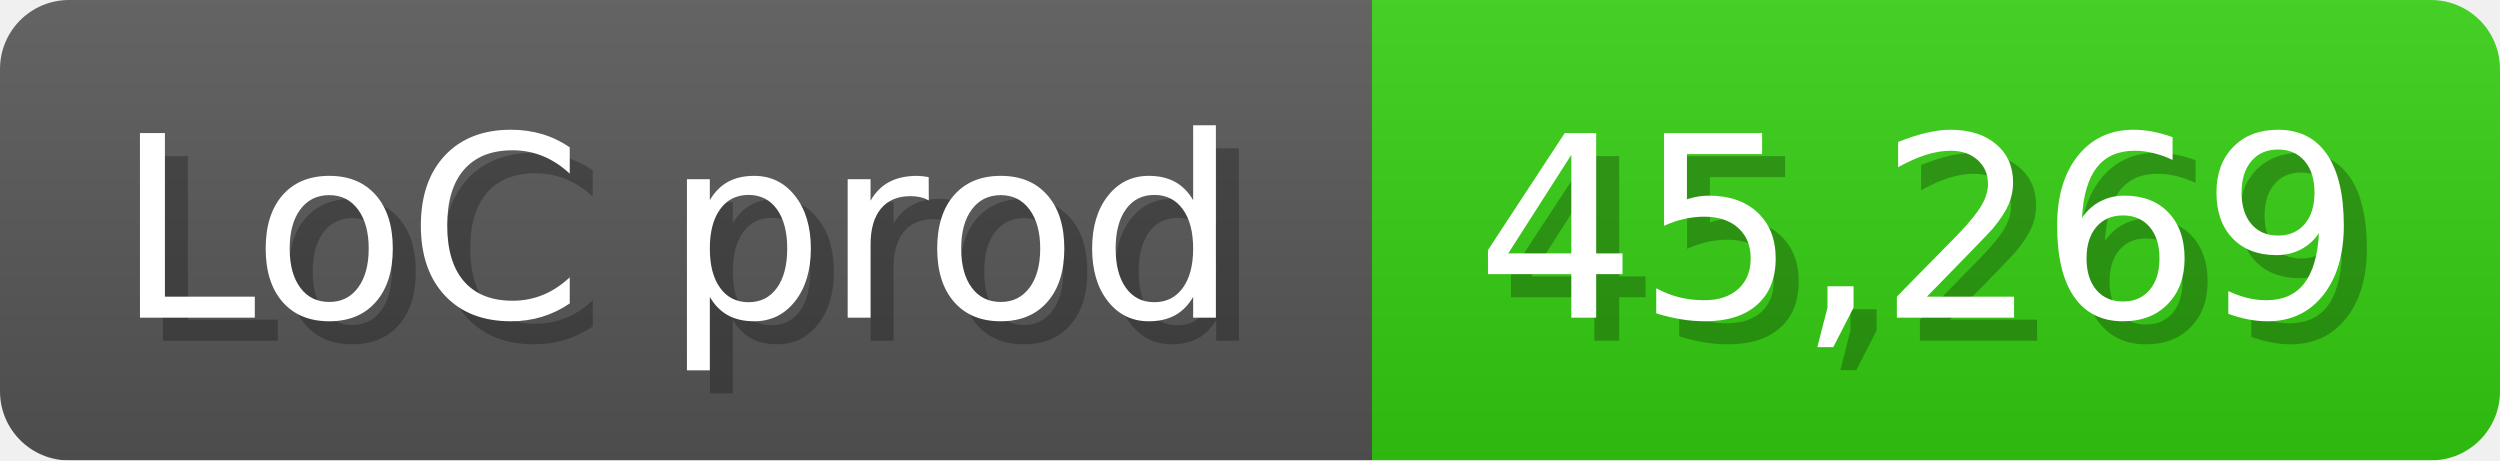
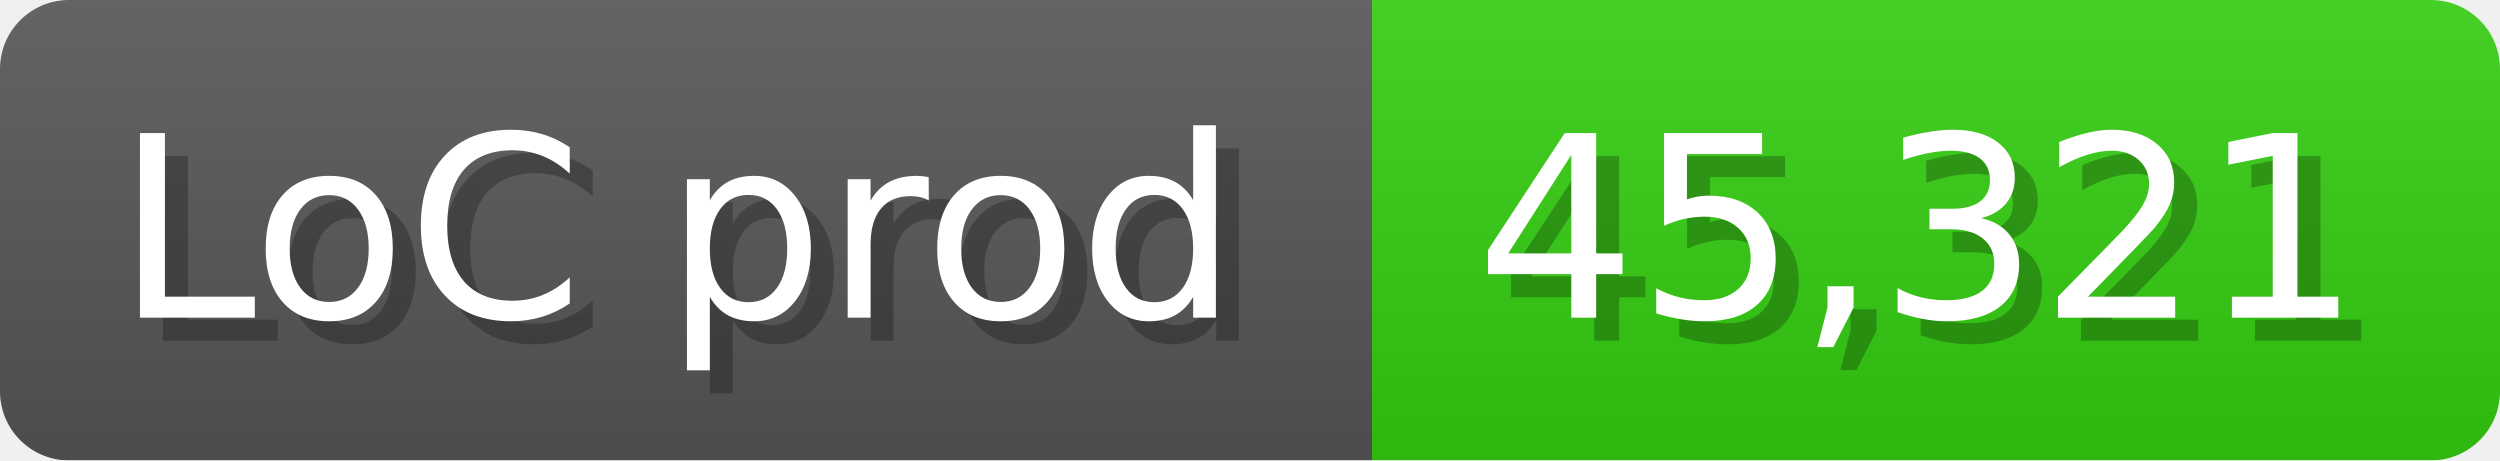
<svg xmlns="http://www.w3.org/2000/svg" width="108.6" height="20" viewBox="0 0 1086 200">
  <linearGradient id="a" x2="0" y2="100%">
    <stop offset="0" stop-opacity=".1" stop-color="#EEE" />
    <stop offset="1" stop-opacity=".1" />
  </linearGradient>
  <mask id="m">
    <rect width="1086" height="200" rx="30" fill="#FFF" />
  </mask>
  <g mask="url(#m)">
    <rect width="596" height="200" fill="#555" />
    <rect width="490" height="200" fill="#3C1" x="596" />
    <rect width="1086" height="200" fill="url(#a)" />
  </g>
  <g fill="#fff" text-anchor="start" font-family="Verdana,DejaVu Sans,sans-serif" font-size="110">
    <text x="60" y="148" textLength="496" fill="#000" opacity="0.25">LoC prod</text>
    <text x="50" y="138" textLength="496">LoC prod</text>
-     <text x="651" y="148" textLength="390" fill="#000" opacity="0.25">45,269</text>
-     <text x="641" y="138" textLength="390">45,269</text>
+     <text x="651" y="148" textLength="390" fill="#000" opacity="0.25">45,321</text>
+     <text x="641" y="138" textLength="390">45,321</text>
  </g>
</svg>
